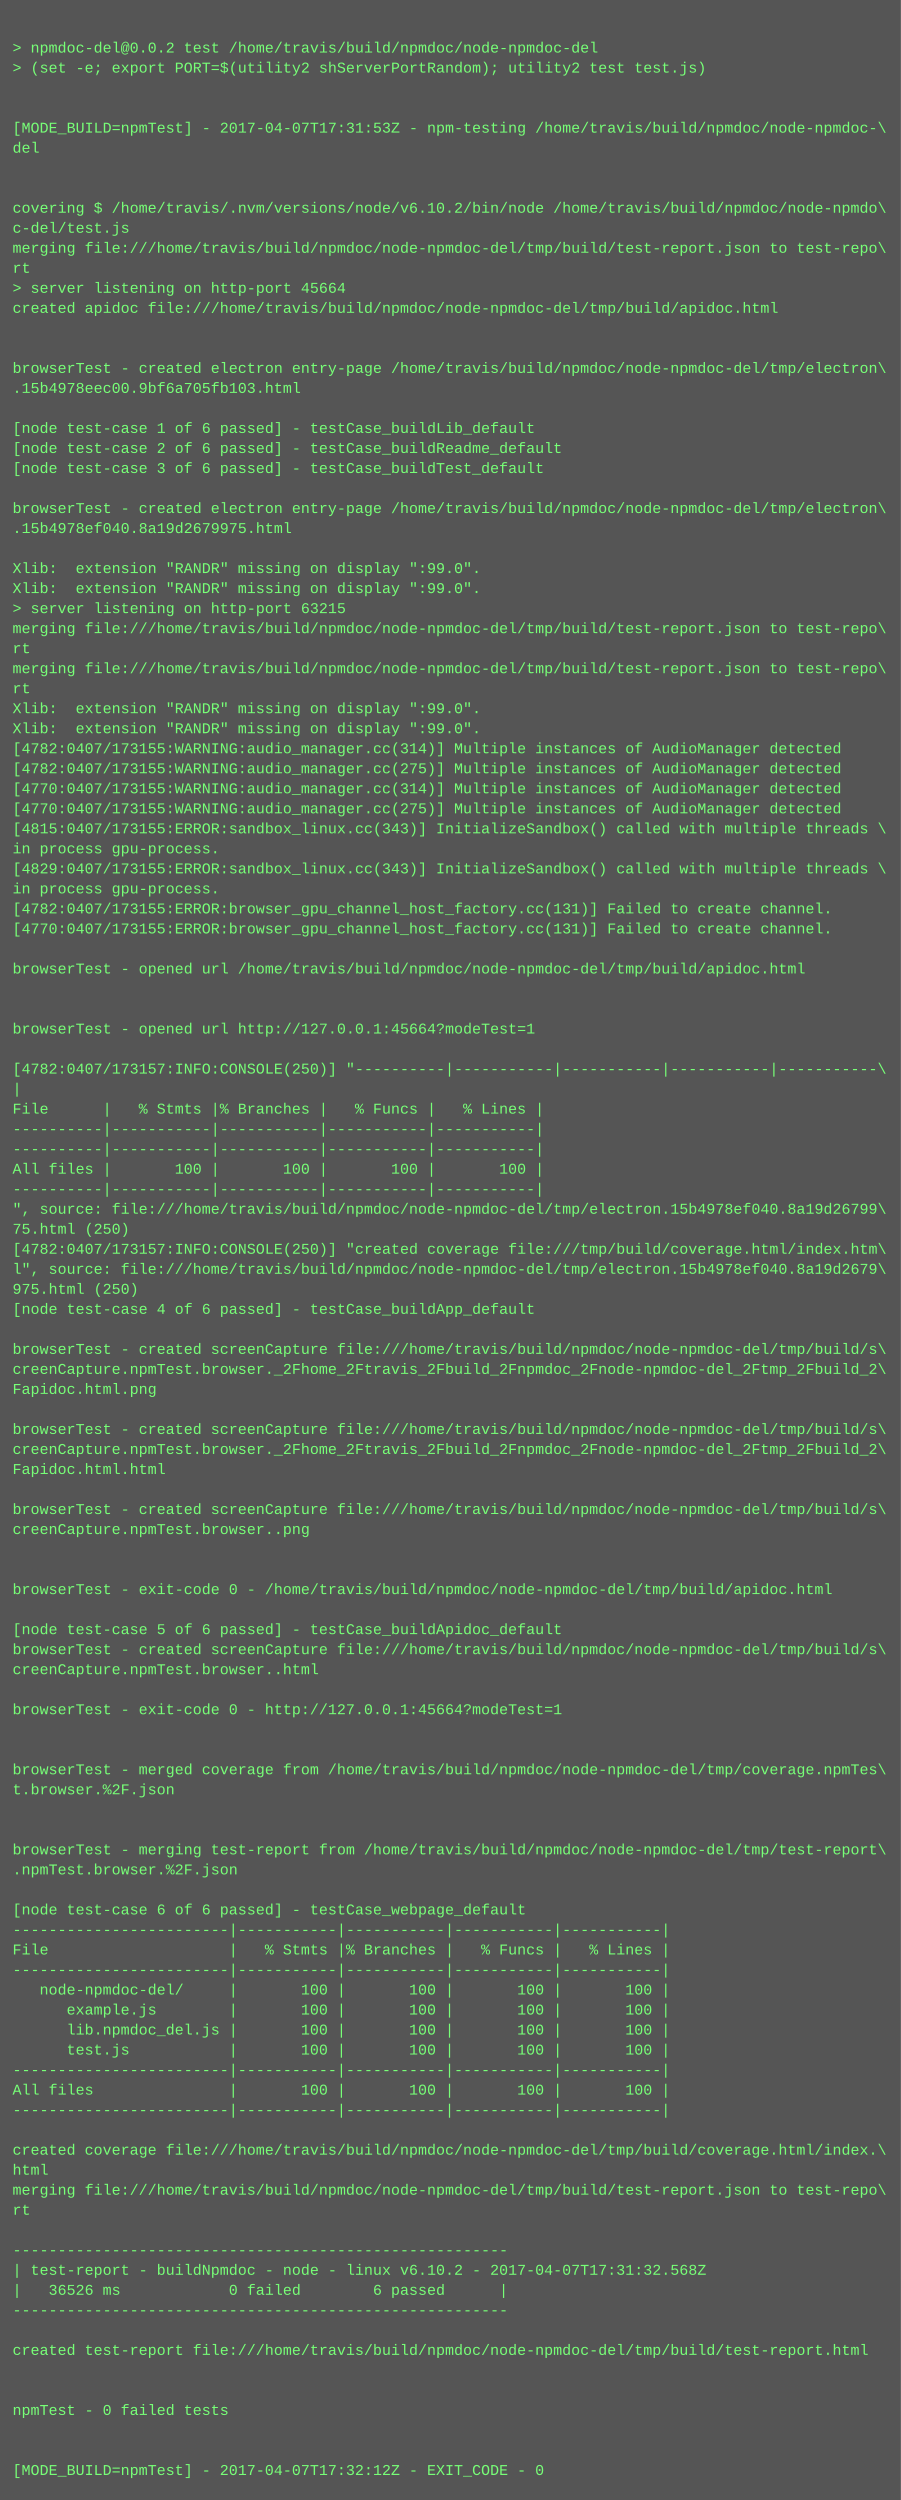
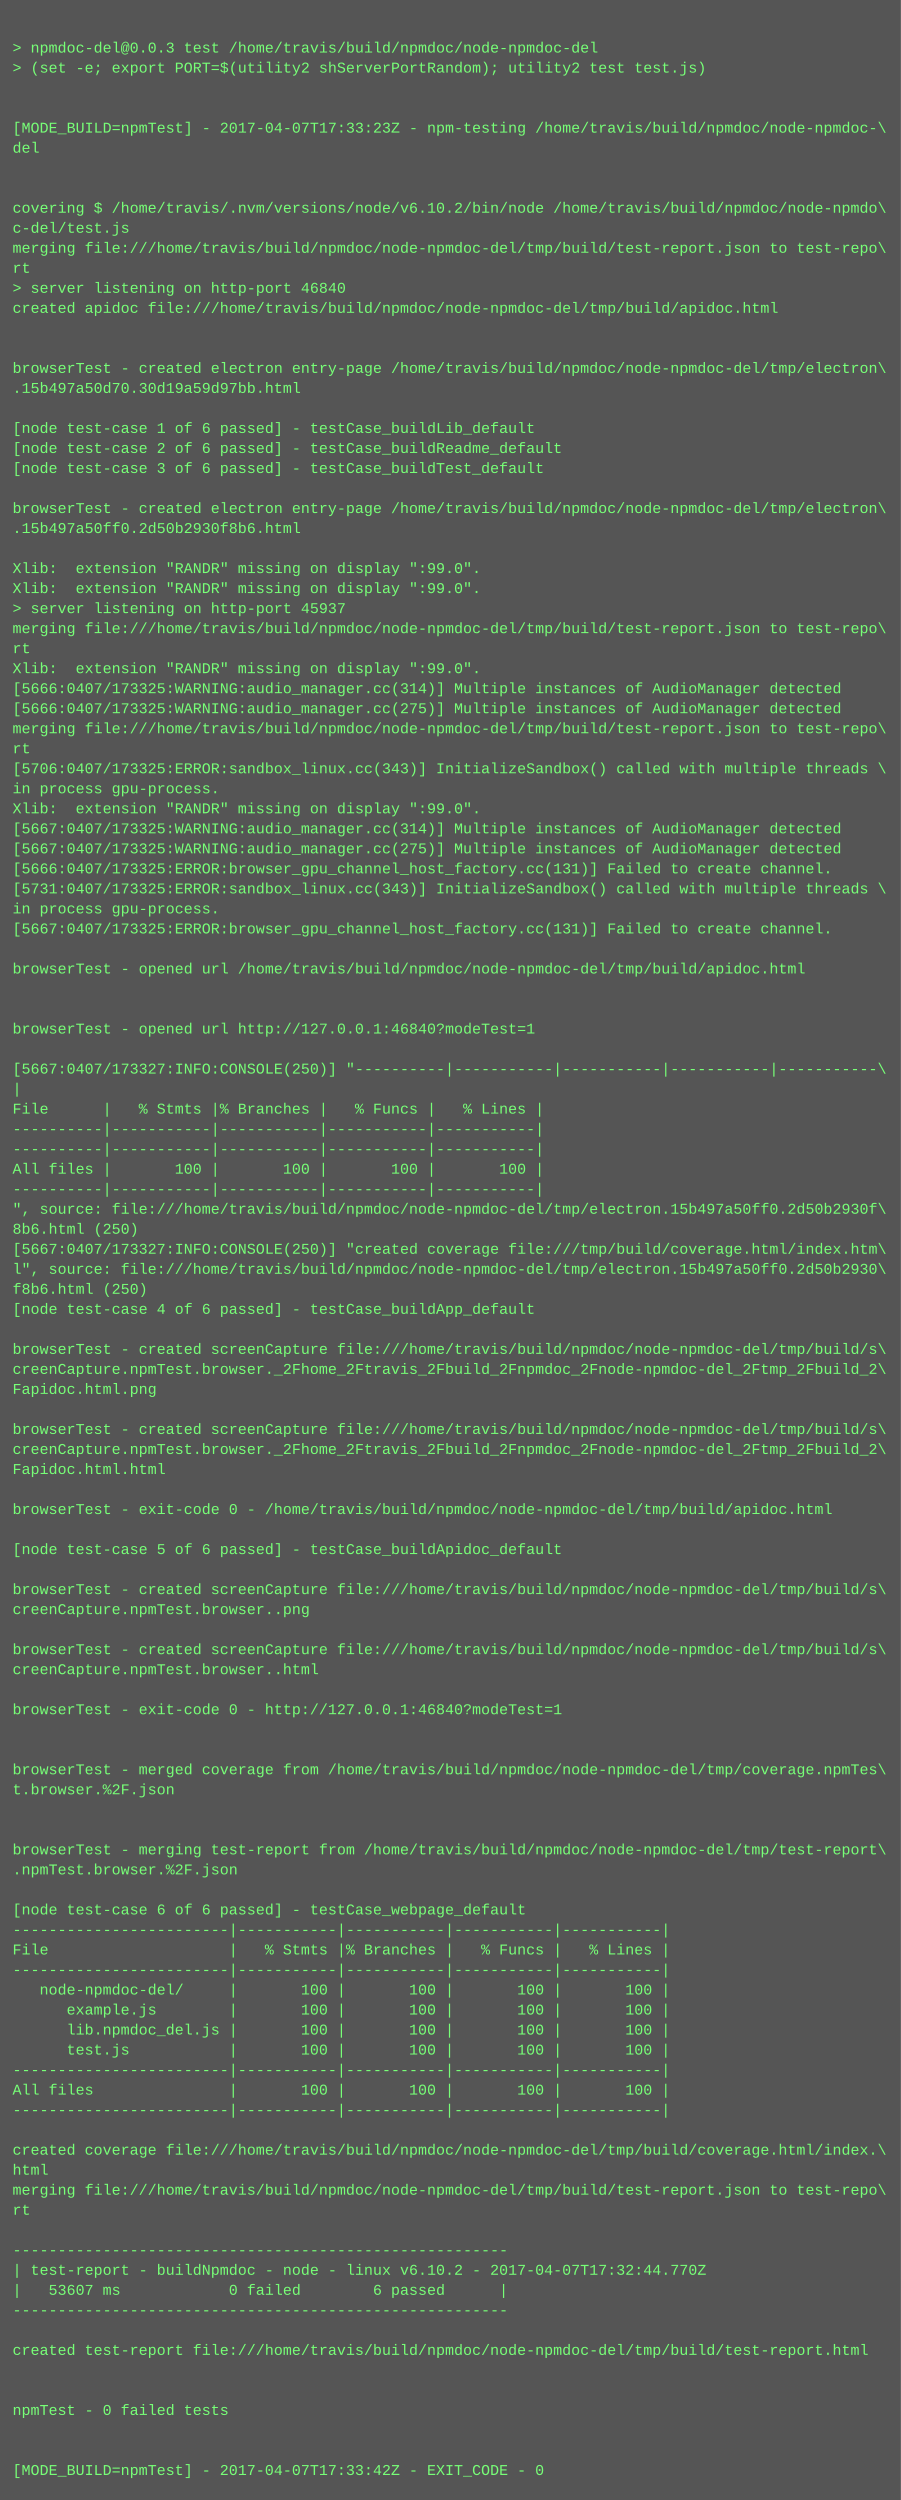
<svg xmlns="http://www.w3.org/2000/svg" height="1998" width="720">
  <rect height="1998" fill="#555" width="720" />
  <text fill="#7f7" font-family="Courier New" font-size="12" xml:space="preserve">
    <tspan x="10" y="26" />
-     <tspan x="10" y="42">&gt; npmdoc-del@0.0.2 test /home/travis/build/npmdoc/node-npmdoc-del</tspan>
+     <tspan x="10" y="42">&gt; npmdoc-del@0.0.3 test /home/travis/build/npmdoc/node-npmdoc-del</tspan>
    <tspan x="10" y="58">&gt; (set -e; export PORT=$(utility2 shServerPortRandom); utility2 test test.js)</tspan>
    <tspan x="10" y="74" />
    <tspan x="10" y="90" />
-     <tspan x="10" y="106">[MODE_BUILD=npmTest] - 2017-04-07T17:31:53Z - npm-testing /home/travis/build/npmdoc/node-npmdoc-\</tspan>
+     <tspan x="10" y="106">[MODE_BUILD=npmTest] - 2017-04-07T17:33:23Z - npm-testing /home/travis/build/npmdoc/node-npmdoc-\</tspan>
    <tspan x="10" y="122">del</tspan>
    <tspan x="10" y="138" />
    <tspan x="10" y="154" />
    <tspan x="10" y="170">covering $ /home/travis/.nvm/versions/node/v6.10.2/bin/node /home/travis/build/npmdoc/node-npmdo\</tspan>
    <tspan x="10" y="186">c-del/test.js</tspan>
    <tspan x="10" y="202">merging file:///home/travis/build/npmdoc/node-npmdoc-del/tmp/build/test-report.json to test-repo\</tspan>
    <tspan x="10" y="218">rt</tspan>
-     <tspan x="10" y="234">&gt; server listening on http-port 45664</tspan>
+     <tspan x="10" y="234">&gt; server listening on http-port 46840</tspan>
    <tspan x="10" y="250">created apidoc file:///home/travis/build/npmdoc/node-npmdoc-del/tmp/build/apidoc.html</tspan>
    <tspan x="10" y="266" />
    <tspan x="10" y="282" />
    <tspan x="10" y="298">browserTest - created electron entry-page /home/travis/build/npmdoc/node-npmdoc-del/tmp/electron\</tspan>
-     <tspan x="10" y="314">.15b4978eec00.9bf6a705fb103.html</tspan>
+     <tspan x="10" y="314">.15b497a50d70.30d19a59d97bb.html</tspan>
    <tspan x="10" y="330" />
    <tspan x="10" y="346">[node test-case 1 of 6 passed] - testCase_buildLib_default</tspan>
    <tspan x="10" y="362">[node test-case 2 of 6 passed] - testCase_buildReadme_default</tspan>
    <tspan x="10" y="378">[node test-case 3 of 6 passed] - testCase_buildTest_default</tspan>
    <tspan x="10" y="394" />
    <tspan x="10" y="410">browserTest - created electron entry-page /home/travis/build/npmdoc/node-npmdoc-del/tmp/electron\</tspan>
-     <tspan x="10" y="426">.15b4978ef040.8a19d2679975.html</tspan>
+     <tspan x="10" y="426">.15b497a50ff0.2d50b2930f8b6.html</tspan>
    <tspan x="10" y="442" />
    <tspan x="10" y="458">Xlib:  extension "RANDR" missing on display ":99.0".</tspan>
    <tspan x="10" y="474">Xlib:  extension "RANDR" missing on display ":99.0".</tspan>
-     <tspan x="10" y="490">&gt; server listening on http-port 63215</tspan>
+     <tspan x="10" y="490">&gt; server listening on http-port 45937</tspan>
    <tspan x="10" y="506">merging file:///home/travis/build/npmdoc/node-npmdoc-del/tmp/build/test-report.json to test-repo\</tspan>
    <tspan x="10" y="522">rt</tspan>
-     <tspan x="10" y="538">merging file:///home/travis/build/npmdoc/node-npmdoc-del/tmp/build/test-report.json to test-repo\</tspan>
-     <tspan x="10" y="554">rt</tspan>
-     <tspan x="10" y="570">Xlib:  extension "RANDR" missing on display ":99.0".</tspan>
-     <tspan x="10" y="586">Xlib:  extension "RANDR" missing on display ":99.0".</tspan>
-     <tspan x="10" y="602">[4782:0407/173155:WARNING:audio_manager.cc(314)] Multiple instances of AudioManager detected</tspan>
-     <tspan x="10" y="618">[4782:0407/173155:WARNING:audio_manager.cc(275)] Multiple instances of AudioManager detected</tspan>
-     <tspan x="10" y="634">[4770:0407/173155:WARNING:audio_manager.cc(314)] Multiple instances of AudioManager detected</tspan>
-     <tspan x="10" y="650">[4770:0407/173155:WARNING:audio_manager.cc(275)] Multiple instances of AudioManager detected</tspan>
-     <tspan x="10" y="666">[4815:0407/173155:ERROR:sandbox_linux.cc(343)] InitializeSandbox() called with multiple threads \</tspan>
-     <tspan x="10" y="682">in process gpu-process. </tspan>
-     <tspan x="10" y="698">[4829:0407/173155:ERROR:sandbox_linux.cc(343)] InitializeSandbox() called with multiple threads \</tspan>
-     <tspan x="10" y="714">in process gpu-process. </tspan>
-     <tspan x="10" y="730">[4782:0407/173155:ERROR:browser_gpu_channel_host_factory.cc(131)] Failed to create channel.</tspan>
-     <tspan x="10" y="746">[4770:0407/173155:ERROR:browser_gpu_channel_host_factory.cc(131)] Failed to create channel.</tspan>
+     <tspan x="10" y="538">Xlib:  extension "RANDR" missing on display ":99.0".</tspan>
+     <tspan x="10" y="554">[5666:0407/173325:WARNING:audio_manager.cc(314)] Multiple instances of AudioManager detected</tspan>
+     <tspan x="10" y="570">[5666:0407/173325:WARNING:audio_manager.cc(275)] Multiple instances of AudioManager detected</tspan>
+     <tspan x="10" y="586">merging file:///home/travis/build/npmdoc/node-npmdoc-del/tmp/build/test-report.json to test-repo\</tspan>
+     <tspan x="10" y="602">rt</tspan>
+     <tspan x="10" y="618">[5706:0407/173325:ERROR:sandbox_linux.cc(343)] InitializeSandbox() called with multiple threads \</tspan>
+     <tspan x="10" y="634">in process gpu-process. </tspan>
+     <tspan x="10" y="650">Xlib:  extension "RANDR" missing on display ":99.0".</tspan>
+     <tspan x="10" y="666">[5667:0407/173325:WARNING:audio_manager.cc(314)] Multiple instances of AudioManager detected</tspan>
+     <tspan x="10" y="682">[5667:0407/173325:WARNING:audio_manager.cc(275)] Multiple instances of AudioManager detected</tspan>
+     <tspan x="10" y="698">[5666:0407/173325:ERROR:browser_gpu_channel_host_factory.cc(131)] Failed to create channel.</tspan>
+     <tspan x="10" y="714">[5731:0407/173325:ERROR:sandbox_linux.cc(343)] InitializeSandbox() called with multiple threads \</tspan>
+     <tspan x="10" y="730">in process gpu-process. </tspan>
+     <tspan x="10" y="746">[5667:0407/173325:ERROR:browser_gpu_channel_host_factory.cc(131)] Failed to create channel.</tspan>
    <tspan x="10" y="762" />
    <tspan x="10" y="778">browserTest - opened url /home/travis/build/npmdoc/node-npmdoc-del/tmp/build/apidoc.html</tspan>
    <tspan x="10" y="794" />
    <tspan x="10" y="810" />
-     <tspan x="10" y="826">browserTest - opened url http://127.0.0.1:45664?modeTest=1</tspan>
+     <tspan x="10" y="826">browserTest - opened url http://127.0.0.1:46840?modeTest=1</tspan>
    <tspan x="10" y="842" />
-     <tspan x="10" y="858">[4782:0407/173157:INFO:CONSOLE(250)] "----------|-----------|-----------|-----------|-----------\</tspan>
+     <tspan x="10" y="858">[5667:0407/173327:INFO:CONSOLE(250)] "----------|-----------|-----------|-----------|-----------\</tspan>
    <tspan x="10" y="874">|</tspan>
    <tspan x="10" y="890">File      |   % Stmts |% Branches |   % Funcs |   % Lines |</tspan>
    <tspan x="10" y="906">----------|-----------|-----------|-----------|-----------|</tspan>
    <tspan x="10" y="922">----------|-----------|-----------|-----------|-----------|</tspan>
    <tspan x="10" y="938">All files |       100 |       100 |       100 |       100 |</tspan>
    <tspan x="10" y="954">----------|-----------|-----------|-----------|-----------|</tspan>
-     <tspan x="10" y="970">", source: file:///home/travis/build/npmdoc/node-npmdoc-del/tmp/electron.15b4978ef040.8a19d26799\</tspan>
-     <tspan x="10" y="986">75.html (250)</tspan>
-     <tspan x="10" y="1002">[4782:0407/173157:INFO:CONSOLE(250)] "created coverage file:///tmp/build/coverage.html/index.htm\</tspan>
-     <tspan x="10" y="1018">l", source: file:///home/travis/build/npmdoc/node-npmdoc-del/tmp/electron.15b4978ef040.8a19d2679\</tspan>
-     <tspan x="10" y="1034">975.html (250)</tspan>
+     <tspan x="10" y="970">", source: file:///home/travis/build/npmdoc/node-npmdoc-del/tmp/electron.15b497a50ff0.2d50b2930f\</tspan>
+     <tspan x="10" y="986">8b6.html (250)</tspan>
+     <tspan x="10" y="1002">[5667:0407/173327:INFO:CONSOLE(250)] "created coverage file:///tmp/build/coverage.html/index.htm\</tspan>
+     <tspan x="10" y="1018">l", source: file:///home/travis/build/npmdoc/node-npmdoc-del/tmp/electron.15b497a50ff0.2d50b2930\</tspan>
+     <tspan x="10" y="1034">f8b6.html (250)</tspan>
    <tspan x="10" y="1050">[node test-case 4 of 6 passed] - testCase_buildApp_default</tspan>
    <tspan x="10" y="1066" />
    <tspan x="10" y="1082">browserTest - created screenCapture file:///home/travis/build/npmdoc/node-npmdoc-del/tmp/build/s\</tspan>
    <tspan x="10" y="1098">creenCapture.npmTest.browser._2Fhome_2Ftravis_2Fbuild_2Fnpmdoc_2Fnode-npmdoc-del_2Ftmp_2Fbuild_2\</tspan>
    <tspan x="10" y="1114">Fapidoc.html.png</tspan>
    <tspan x="10" y="1130" />
    <tspan x="10" y="1146">browserTest - created screenCapture file:///home/travis/build/npmdoc/node-npmdoc-del/tmp/build/s\</tspan>
    <tspan x="10" y="1162">creenCapture.npmTest.browser._2Fhome_2Ftravis_2Fbuild_2Fnpmdoc_2Fnode-npmdoc-del_2Ftmp_2Fbuild_2\</tspan>
    <tspan x="10" y="1178">Fapidoc.html.html</tspan>
    <tspan x="10" y="1194" />
-     <tspan x="10" y="1210">browserTest - created screenCapture file:///home/travis/build/npmdoc/node-npmdoc-del/tmp/build/s\</tspan>
-     <tspan x="10" y="1226">creenCapture.npmTest.browser..png</tspan>
-     <tspan x="10" y="1242" />
+     <tspan x="10" y="1210">browserTest - exit-code 0 - /home/travis/build/npmdoc/node-npmdoc-del/tmp/build/apidoc.html</tspan>
+     <tspan x="10" y="1226" />
+     <tspan x="10" y="1242">[node test-case 5 of 6 passed] - testCase_buildApidoc_default</tspan>
    <tspan x="10" y="1258" />
-     <tspan x="10" y="1274">browserTest - exit-code 0 - /home/travis/build/npmdoc/node-npmdoc-del/tmp/build/apidoc.html</tspan>
-     <tspan x="10" y="1290" />
-     <tspan x="10" y="1306">[node test-case 5 of 6 passed] - testCase_buildApidoc_default</tspan>
+     <tspan x="10" y="1274">browserTest - created screenCapture file:///home/travis/build/npmdoc/node-npmdoc-del/tmp/build/s\</tspan>
+     <tspan x="10" y="1290">creenCapture.npmTest.browser..png</tspan>
+     <tspan x="10" y="1306" />
    <tspan x="10" y="1322">browserTest - created screenCapture file:///home/travis/build/npmdoc/node-npmdoc-del/tmp/build/s\</tspan>
    <tspan x="10" y="1338">creenCapture.npmTest.browser..html</tspan>
    <tspan x="10" y="1354" />
-     <tspan x="10" y="1370">browserTest - exit-code 0 - http://127.0.0.1:45664?modeTest=1</tspan>
+     <tspan x="10" y="1370">browserTest - exit-code 0 - http://127.0.0.1:46840?modeTest=1</tspan>
    <tspan x="10" y="1386" />
    <tspan x="10" y="1402" />
    <tspan x="10" y="1418">browserTest - merged coverage from /home/travis/build/npmdoc/node-npmdoc-del/tmp/coverage.npmTes\</tspan>
    <tspan x="10" y="1434">t.browser.%2F.json</tspan>
    <tspan x="10" y="1450" />
    <tspan x="10" y="1466" />
    <tspan x="10" y="1482">browserTest - merging test-report from /home/travis/build/npmdoc/node-npmdoc-del/tmp/test-report\</tspan>
    <tspan x="10" y="1498">.npmTest.browser.%2F.json</tspan>
    <tspan x="10" y="1514" />
    <tspan x="10" y="1530">[node test-case 6 of 6 passed] - testCase_webpage_default</tspan>
    <tspan x="10" y="1546">------------------------|-----------|-----------|-----------|-----------|</tspan>
    <tspan x="10" y="1562">File                    |   % Stmts |% Branches |   % Funcs |   % Lines |</tspan>
    <tspan x="10" y="1578">------------------------|-----------|-----------|-----------|-----------|</tspan>
    <tspan x="10" y="1594">   node-npmdoc-del/     |       100 |       100 |       100 |       100 |</tspan>
    <tspan x="10" y="1610">      example.js        |       100 |       100 |       100 |       100 |</tspan>
    <tspan x="10" y="1626">      lib.npmdoc_del.js |       100 |       100 |       100 |       100 |</tspan>
    <tspan x="10" y="1642">      test.js           |       100 |       100 |       100 |       100 |</tspan>
    <tspan x="10" y="1658">------------------------|-----------|-----------|-----------|-----------|</tspan>
    <tspan x="10" y="1674">All files               |       100 |       100 |       100 |       100 |</tspan>
    <tspan x="10" y="1690">------------------------|-----------|-----------|-----------|-----------|</tspan>
    <tspan x="10" y="1706" />
    <tspan x="10" y="1722">created coverage file:///home/travis/build/npmdoc/node-npmdoc-del/tmp/build/coverage.html/index.\</tspan>
    <tspan x="10" y="1738">html</tspan>
    <tspan x="10" y="1754">merging file:///home/travis/build/npmdoc/node-npmdoc-del/tmp/build/test-report.json to test-repo\</tspan>
    <tspan x="10" y="1770">rt</tspan>
    <tspan x="10" y="1786" />
    <tspan x="10" y="1802">-------------------------------------------------------</tspan>
-     <tspan x="10" y="1818">| test-report - buildNpmdoc - node - linux v6.10.2 - 2017-04-07T17:31:32.568Z</tspan>
-     <tspan x="10" y="1834">|   36526 ms            0 failed        6 passed      |</tspan>
+     <tspan x="10" y="1818">| test-report - buildNpmdoc - node - linux v6.10.2 - 2017-04-07T17:32:44.770Z</tspan>
+     <tspan x="10" y="1834">|   53607 ms            0 failed        6 passed      |</tspan>
    <tspan x="10" y="1850">-------------------------------------------------------</tspan>
    <tspan x="10" y="1866" />
    <tspan x="10" y="1882">created test-report file:///home/travis/build/npmdoc/node-npmdoc-del/tmp/build/test-report.html</tspan>
    <tspan x="10" y="1898" />
    <tspan x="10" y="1914" />
    <tspan x="10" y="1930">npmTest - 0 failed tests</tspan>
    <tspan x="10" y="1946" />
    <tspan x="10" y="1962" />
-     <tspan x="10" y="1978">[MODE_BUILD=npmTest] - 2017-04-07T17:32:12Z - EXIT_CODE - 0</tspan>
+     <tspan x="10" y="1978">[MODE_BUILD=npmTest] - 2017-04-07T17:33:42Z - EXIT_CODE - 0</tspan>
  </text>
</svg>
